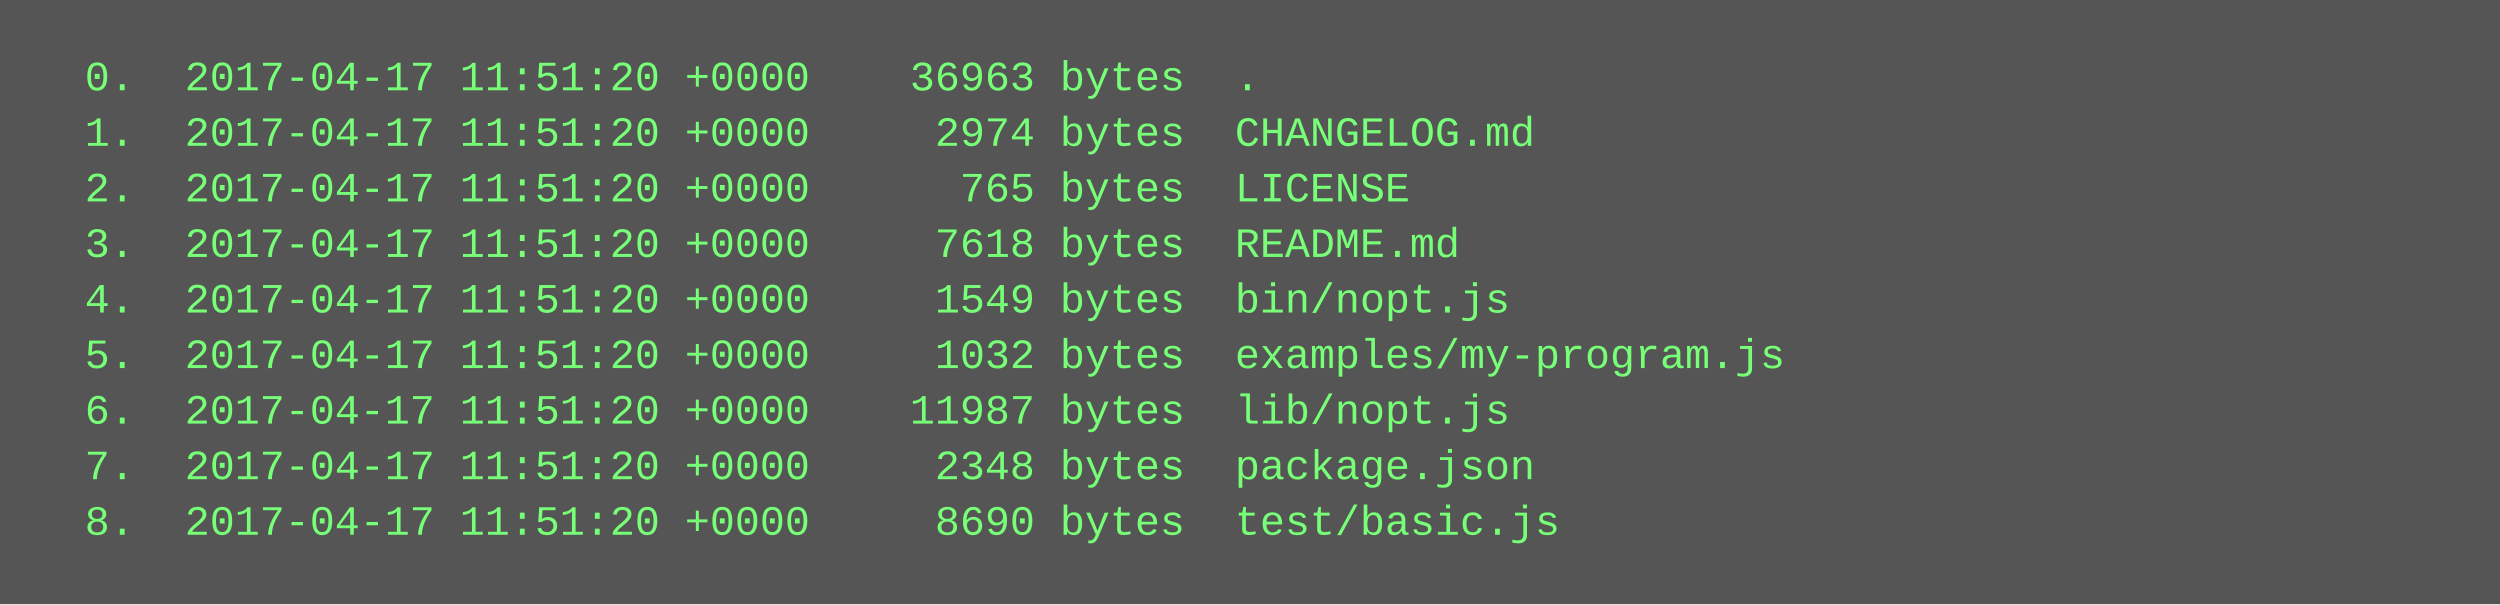
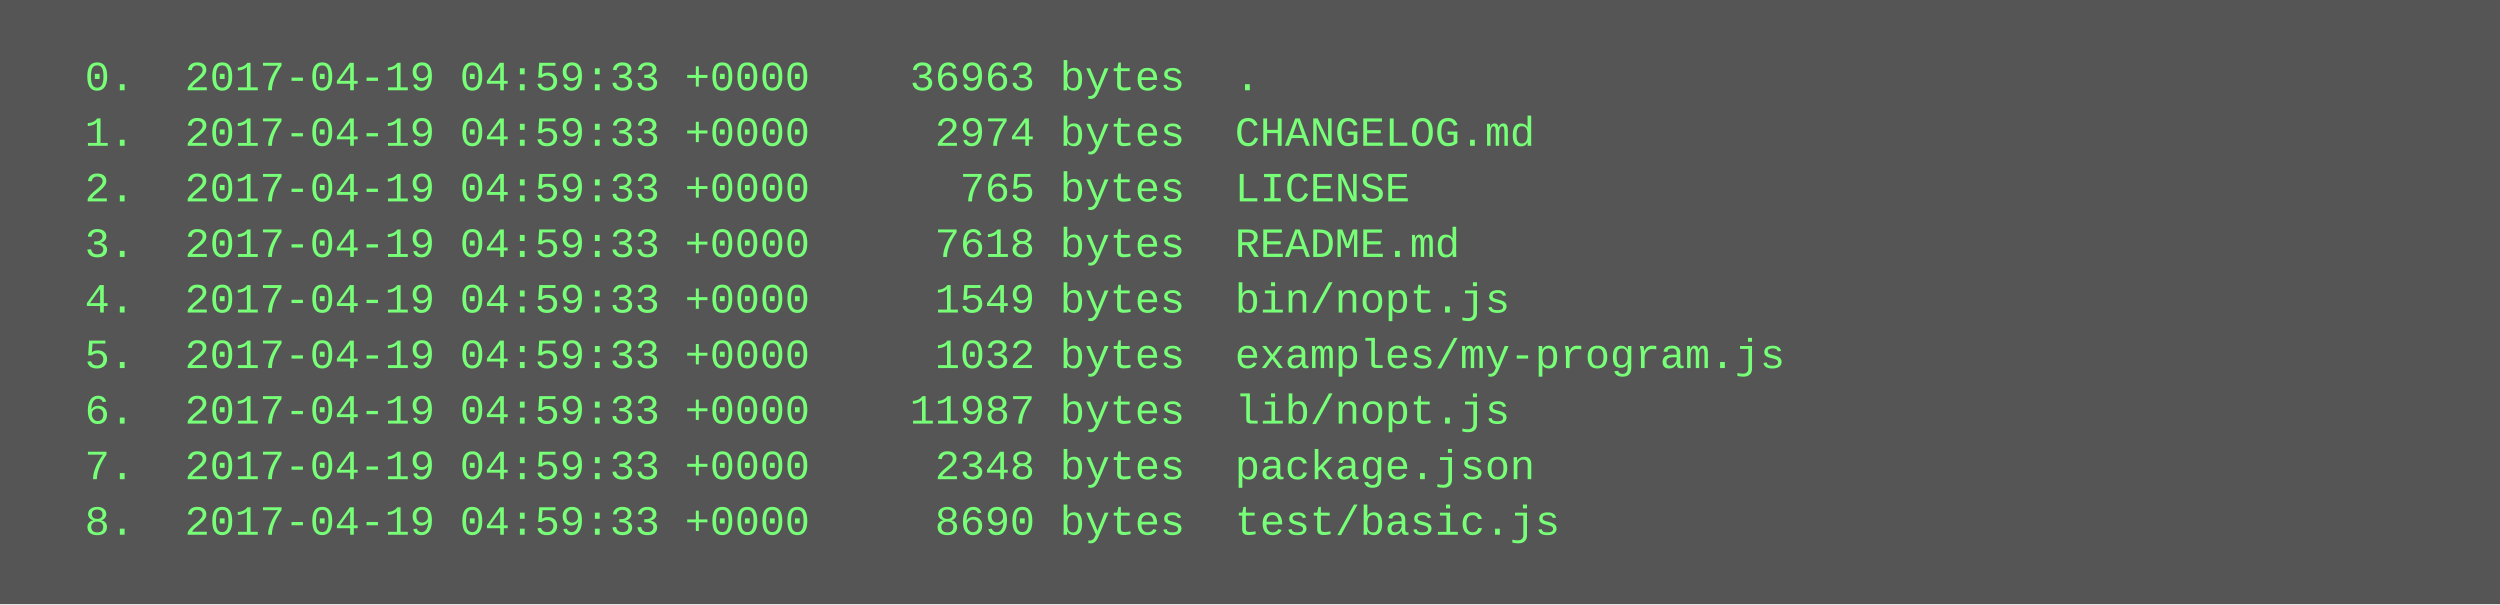
<svg xmlns="http://www.w3.org/2000/svg" height="174" width="720">
  <rect height="174" fill="#555" width="720" />
  <text fill="#7f7" font-family="Courier New" font-size="12" xml:space="preserve">
-     <tspan x="10" y="26">  0.  2017-04-17 11:51:20 +0000    36963 bytes  .</tspan>
-     <tspan x="10" y="42">  1.  2017-04-17 11:51:20 +0000     2974 bytes  CHANGELOG.md</tspan>
-     <tspan x="10" y="58">  2.  2017-04-17 11:51:20 +0000      765 bytes  LICENSE</tspan>
-     <tspan x="10" y="74">  3.  2017-04-17 11:51:20 +0000     7618 bytes  README.md</tspan>
-     <tspan x="10" y="90">  4.  2017-04-17 11:51:20 +0000     1549 bytes  bin/nopt.js</tspan>
-     <tspan x="10" y="106">  5.  2017-04-17 11:51:20 +0000     1032 bytes  examples/my-program.js</tspan>
-     <tspan x="10" y="122">  6.  2017-04-17 11:51:20 +0000    11987 bytes  lib/nopt.js</tspan>
-     <tspan x="10" y="138">  7.  2017-04-17 11:51:20 +0000     2348 bytes  package.json</tspan>
-     <tspan x="10" y="154">  8.  2017-04-17 11:51:20 +0000     8690 bytes  test/basic.js</tspan>
+     <tspan x="10" y="26">  0.  2017-04-19 04:59:33 +0000    36963 bytes  .</tspan>
+     <tspan x="10" y="42">  1.  2017-04-19 04:59:33 +0000     2974 bytes  CHANGELOG.md</tspan>
+     <tspan x="10" y="58">  2.  2017-04-19 04:59:33 +0000      765 bytes  LICENSE</tspan>
+     <tspan x="10" y="74">  3.  2017-04-19 04:59:33 +0000     7618 bytes  README.md</tspan>
+     <tspan x="10" y="90">  4.  2017-04-19 04:59:33 +0000     1549 bytes  bin/nopt.js</tspan>
+     <tspan x="10" y="106">  5.  2017-04-19 04:59:33 +0000     1032 bytes  examples/my-program.js</tspan>
+     <tspan x="10" y="122">  6.  2017-04-19 04:59:33 +0000    11987 bytes  lib/nopt.js</tspan>
+     <tspan x="10" y="138">  7.  2017-04-19 04:59:33 +0000     2348 bytes  package.json</tspan>
+     <tspan x="10" y="154">  8.  2017-04-19 04:59:33 +0000     8690 bytes  test/basic.js</tspan>
  </text>
</svg>
